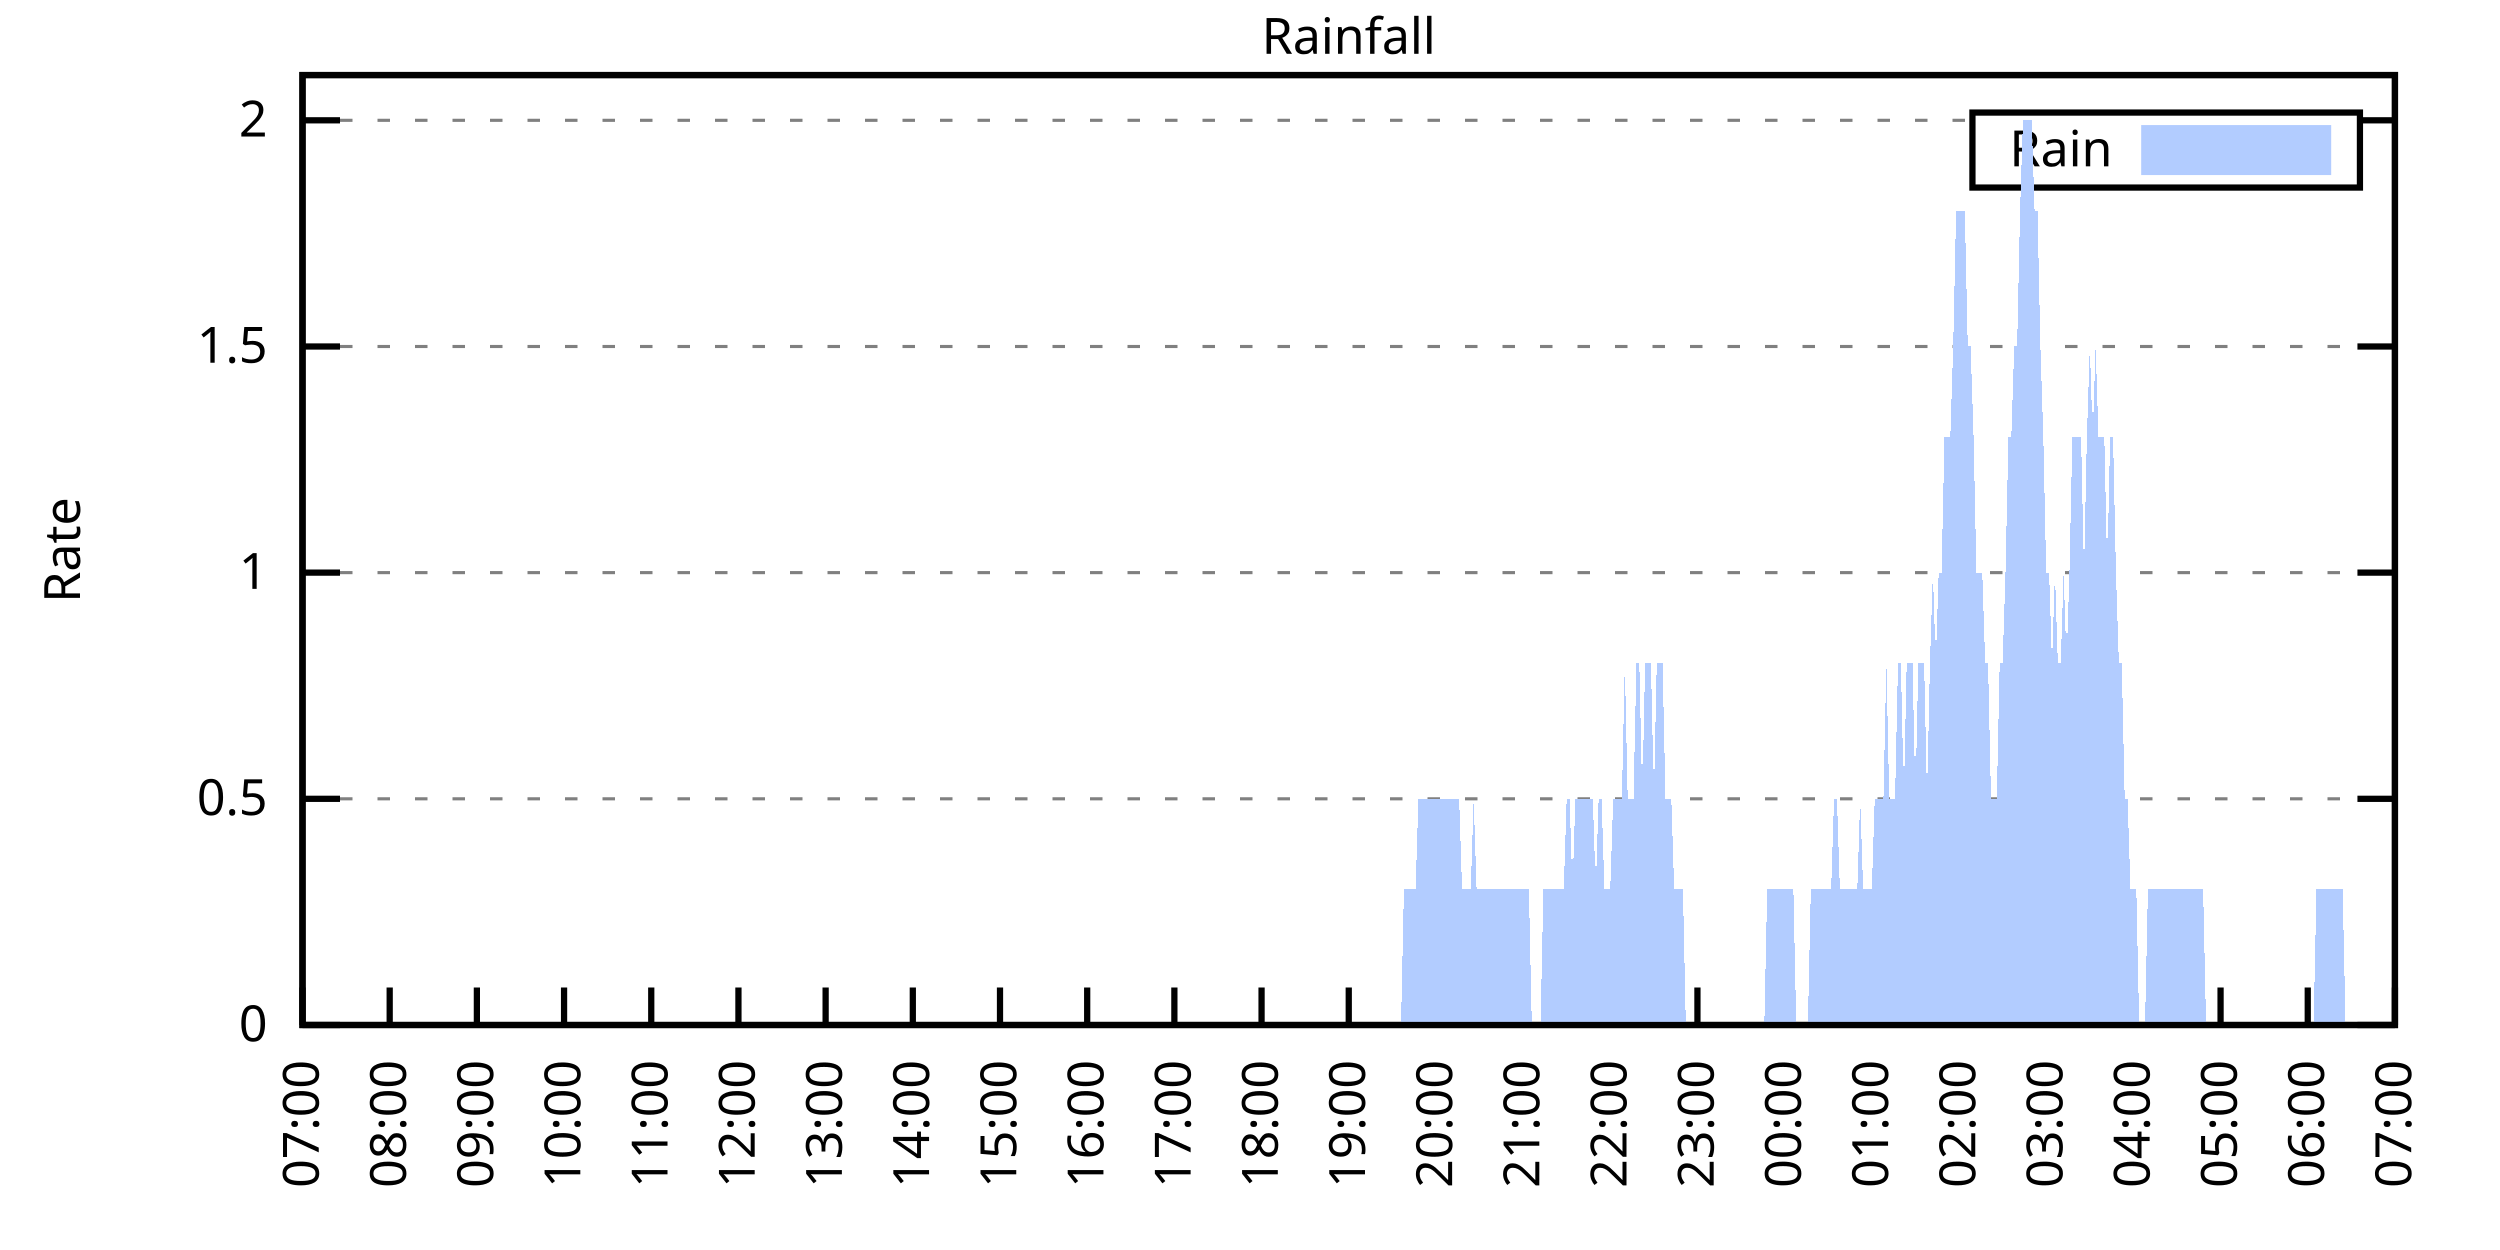
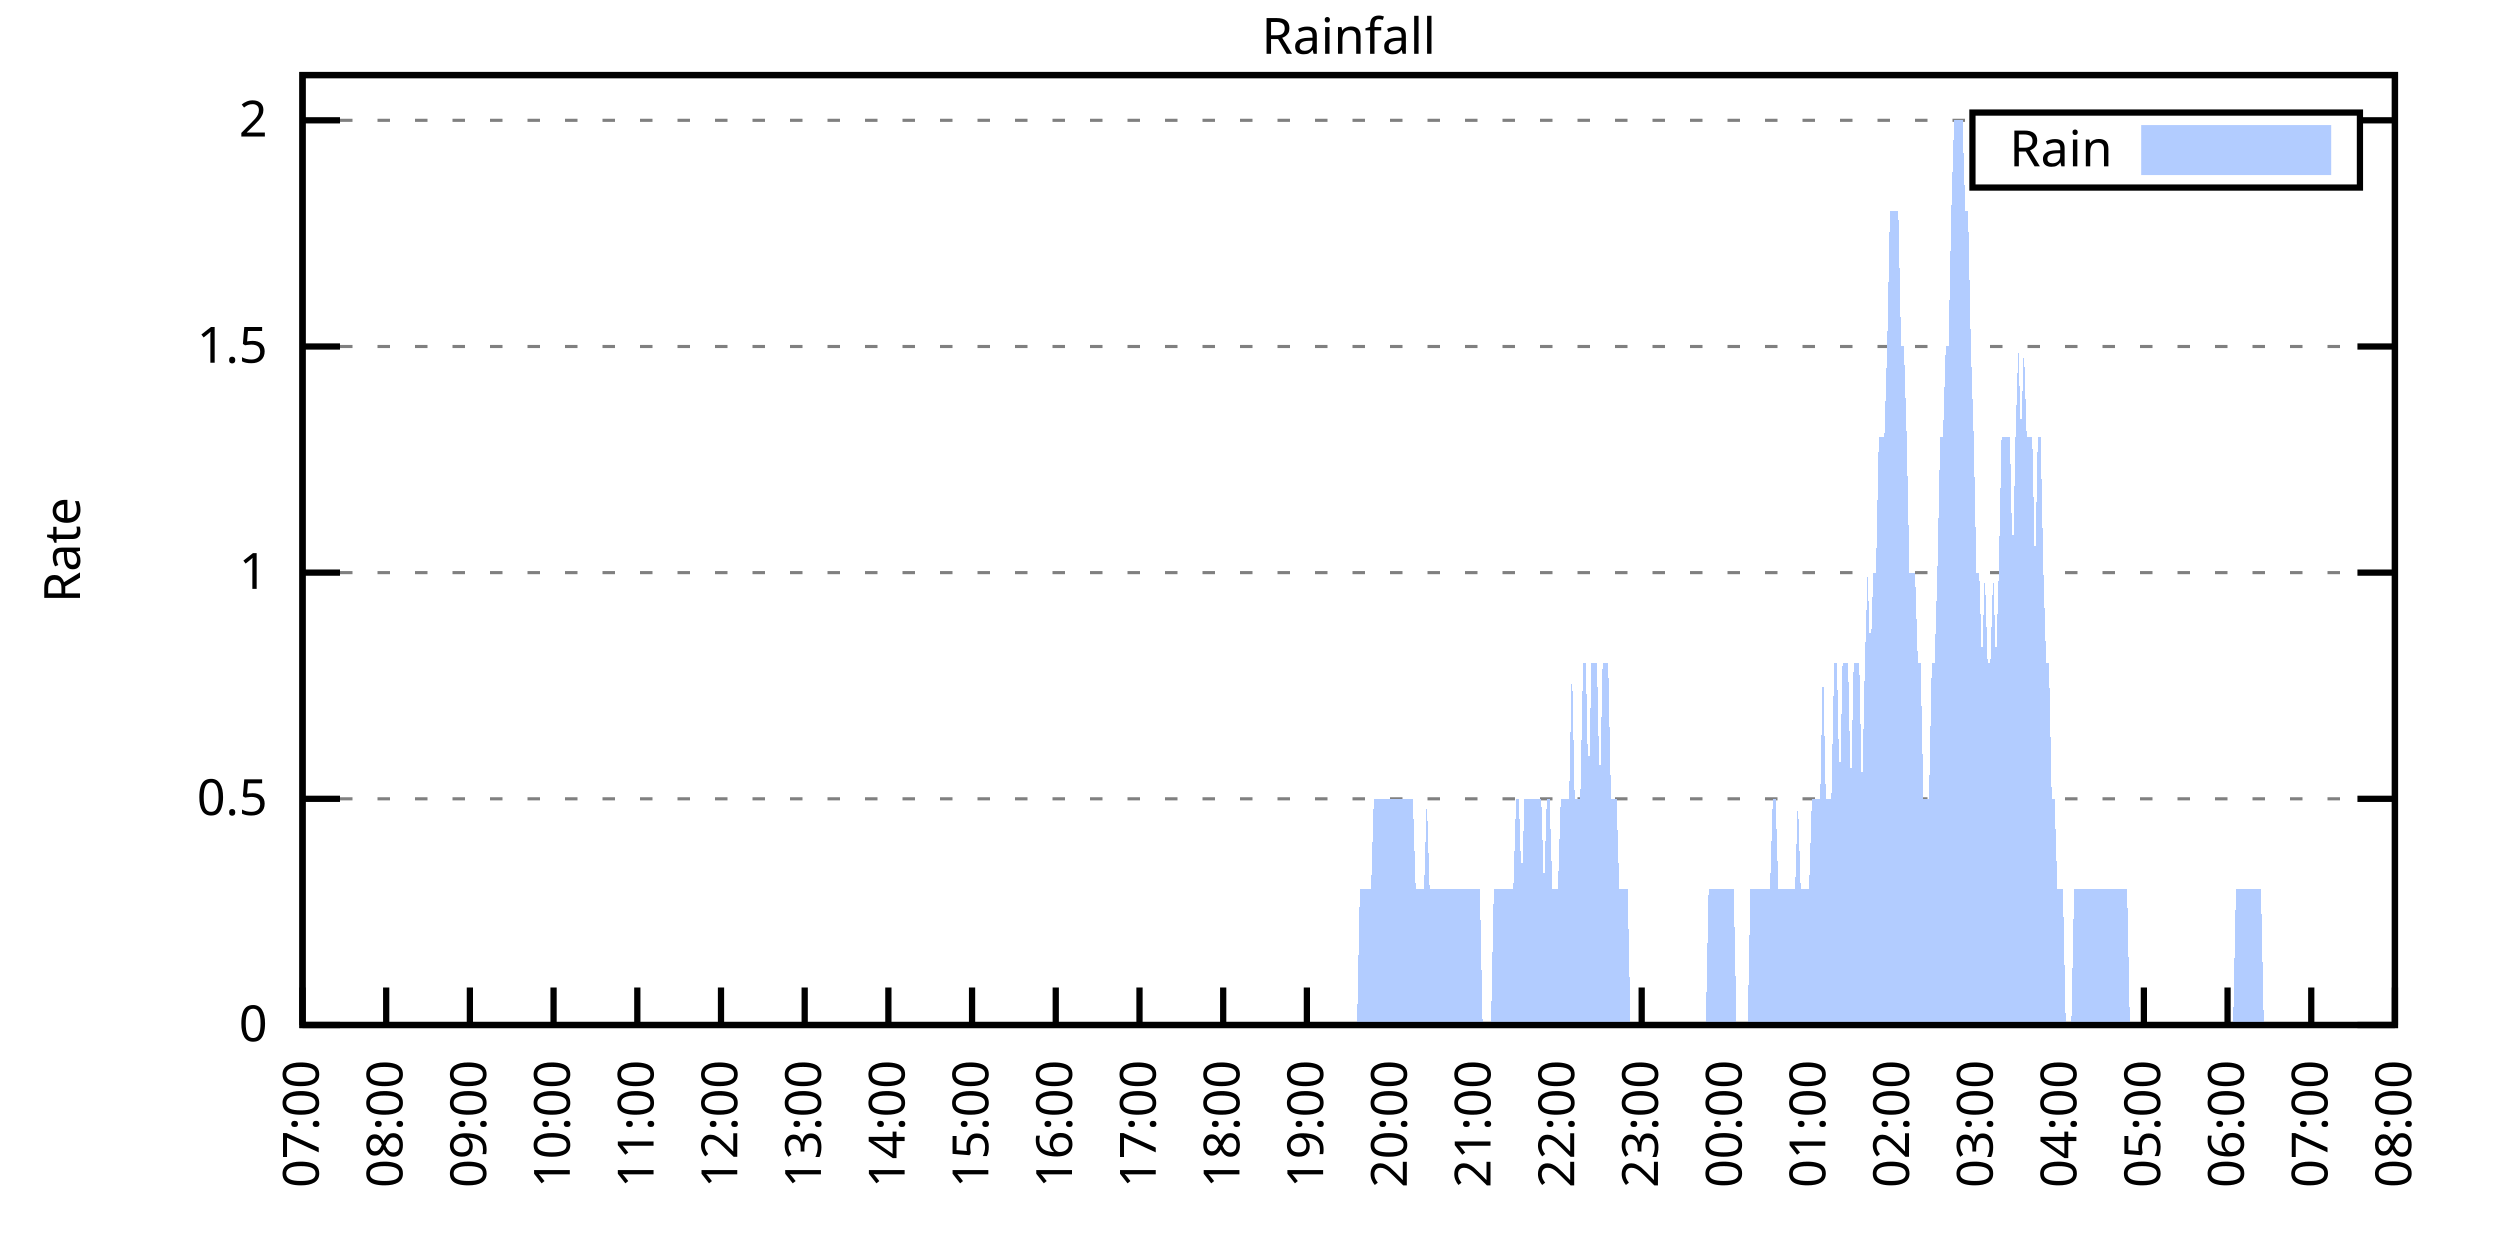
<svg xmlns="http://www.w3.org/2000/svg" xmlns:xlink="http://www.w3.org/1999/xlink" width="400" height="200" viewBox="0 0 400 200">
  <g id="gnuplot_canvas">
    <rect x="0" y="0" width="400" height="200" fill="none" />
    <defs>
      <circle id="gpDot" r="0.5" stroke-width="0.5" stroke="currentColor" />
      <path id="gpPt0" stroke-width="0.333" stroke="currentColor" d="M-1,0 h2 M0,-1 v2" />
      <path id="gpPt1" stroke-width="0.333" stroke="currentColor" d="M-1,-1 L1,1 M1,-1 L-1,1" />
      <path id="gpPt2" stroke-width="0.333" stroke="currentColor" d="M-1,0 L1,0 M0,-1 L0,1 M-1,-1 L1,1 M-1,1 L1,-1" />
      <rect id="gpPt3" stroke-width="0.333" stroke="currentColor" x="-1" y="-1" width="2" height="2" />
      <rect id="gpPt4" stroke-width="0.333" stroke="currentColor" fill="currentColor" x="-1" y="-1" width="2" height="2" />
      <circle id="gpPt5" stroke-width="0.333" stroke="currentColor" cx="0" cy="0" r="1" />
      <use xlink:href="#gpPt5" id="gpPt6" fill="currentColor" stroke="none" />
      <path id="gpPt7" stroke-width="0.333" stroke="currentColor" d="M0,-1.33 L-1.33,0.67 L1.33,0.67 z" />
      <use xlink:href="#gpPt7" id="gpPt8" fill="currentColor" stroke="none" />
      <use xlink:href="#gpPt7" id="gpPt9" stroke="currentColor" transform="rotate(180)" />
      <use xlink:href="#gpPt9" id="gpPt10" fill="currentColor" stroke="none" />
      <use xlink:href="#gpPt3" id="gpPt11" stroke="currentColor" transform="rotate(45)" />
      <use xlink:href="#gpPt11" id="gpPt12" fill="currentColor" stroke="none" />
      <path id="gpPt13" stroke-width="0.333" stroke="currentColor" d="M0,1.330 L1.265,0.411 L0.782,-1.067 L-0.782,-1.076 L-1.265,0.411 z" />
      <use xlink:href="#gpPt13" id="gpPt14" fill="currentColor" stroke="none" />
      <filter id="textbox" filterUnits="objectBoundingBox" x="0" y="0" height="1" width="1">
        <feFlood flood-color="white" flood-opacity="1" result="bgnd" />
        <feComposite in="SourceGraphic" in2="bgnd" operator="atop" />
      </filter>
      <filter id="greybox" filterUnits="objectBoundingBox" x="0" y="0" height="1" width="1">
        <feFlood flood-color="lightgrey" flood-opacity="1" result="grey" />
        <feComposite in="SourceGraphic" in2="grey" operator="atop" />
      </filter>
    </defs>
    <g fill="none" color="white" stroke="currentColor" stroke-width="1.00" stroke-linecap="butt" stroke-linejoin="miter">
</g>
    <g fill="none" color="black" stroke="currentColor" stroke-width="1.00" stroke-linecap="butt" stroke-linejoin="miter">
      <g stroke="none" shape-rendering="crispEdges">
        <polygon fill="rgb(255, 255, 255)" points="48.40,164.00 383.18,164.00 383.18,12.02 48.40,12.02 " />
      </g>
    </g>
    <g fill="none" color="black" stroke="currentColor" stroke-width="1.00" stroke-linecap="butt" stroke-linejoin="miter">
</g>
    <g fill="none" color="black" stroke="black" stroke-width="0.50" stroke-linecap="butt" stroke-linejoin="miter">
</g>
    <g fill="none" color="gray" stroke="currentColor" stroke-width="0.50" stroke-linecap="butt" stroke-linejoin="miter">
      <path stroke="gray" stroke-dasharray="2,4" class="gridline" d="M48.40,164.00 L383.19,164.00  " />
    </g>
    <g fill="none" color="gray" stroke="gray" stroke-width="1.00" stroke-linecap="butt" stroke-linejoin="miter">
</g>
    <g fill="none" color="black" stroke="currentColor" stroke-width="1.00" stroke-linecap="butt" stroke-linejoin="miter">
      <path stroke="black" d="M48.40,164.00 L54.40,164.00 M383.19,164.00 L377.19,164.00  " />
      <g transform="translate(42.80,166.60)" stroke="none" fill="black" font-family="Sans" font-size="8.00" text-anchor="end">
        <text>
          <tspan font-family="Sans"> 0</tspan>
        </text>
      </g>
    </g>
    <g fill="none" color="black" stroke="currentColor" stroke-width="1.00" stroke-linecap="butt" stroke-linejoin="miter">
</g>
    <g fill="none" color="black" stroke="black" stroke-width="0.50" stroke-linecap="butt" stroke-linejoin="miter">
</g>
    <g fill="none" color="gray" stroke="currentColor" stroke-width="0.50" stroke-linecap="butt" stroke-linejoin="miter">
      <path stroke="gray" stroke-dasharray="2,4" class="gridline" d="M48.40,127.81 L383.19,127.81  " />
    </g>
    <g fill="none" color="gray" stroke="gray" stroke-width="1.00" stroke-linecap="butt" stroke-linejoin="miter">
</g>
    <g fill="none" color="black" stroke="currentColor" stroke-width="1.00" stroke-linecap="butt" stroke-linejoin="miter">
      <path stroke="black" d="M48.40,127.81 L54.40,127.81 M383.19,127.81 L377.19,127.81  " />
      <g transform="translate(42.80,130.41)" stroke="none" fill="black" font-family="Sans" font-size="8.00" text-anchor="end">
        <text>
          <tspan font-family="Sans"> 0.5</tspan>
        </text>
      </g>
    </g>
    <g fill="none" color="black" stroke="currentColor" stroke-width="1.00" stroke-linecap="butt" stroke-linejoin="miter">
</g>
    <g fill="none" color="black" stroke="black" stroke-width="0.50" stroke-linecap="butt" stroke-linejoin="miter">
</g>
    <g fill="none" color="gray" stroke="currentColor" stroke-width="0.50" stroke-linecap="butt" stroke-linejoin="miter">
      <path stroke="gray" stroke-dasharray="2,4" class="gridline" d="M48.40,91.62 L383.19,91.62  " />
    </g>
    <g fill="none" color="gray" stroke="gray" stroke-width="1.00" stroke-linecap="butt" stroke-linejoin="miter">
</g>
    <g fill="none" color="black" stroke="currentColor" stroke-width="1.00" stroke-linecap="butt" stroke-linejoin="miter">
      <path stroke="black" d="M48.40,91.62 L54.40,91.62 M383.19,91.62 L377.19,91.62  " />
      <g transform="translate(42.80,94.22)" stroke="none" fill="black" font-family="Sans" font-size="8.00" text-anchor="end">
        <text>
          <tspan font-family="Sans"> 1</tspan>
        </text>
      </g>
    </g>
    <g fill="none" color="black" stroke="currentColor" stroke-width="1.00" stroke-linecap="butt" stroke-linejoin="miter">
</g>
    <g fill="none" color="black" stroke="black" stroke-width="0.50" stroke-linecap="butt" stroke-linejoin="miter">
</g>
    <g fill="none" color="gray" stroke="currentColor" stroke-width="0.50" stroke-linecap="butt" stroke-linejoin="miter">
      <path stroke="gray" stroke-dasharray="2,4" class="gridline" d="M48.40,55.44 L383.19,55.44  " />
    </g>
    <g fill="none" color="gray" stroke="gray" stroke-width="1.00" stroke-linecap="butt" stroke-linejoin="miter">
</g>
    <g fill="none" color="black" stroke="currentColor" stroke-width="1.00" stroke-linecap="butt" stroke-linejoin="miter">
      <path stroke="black" d="M48.40,55.44 L54.40,55.44 M383.19,55.44 L377.19,55.44  " />
      <g transform="translate(42.80,58.04)" stroke="none" fill="black" font-family="Sans" font-size="8.00" text-anchor="end">
        <text>
          <tspan font-family="Sans"> 1.5</tspan>
        </text>
      </g>
    </g>
    <g fill="none" color="black" stroke="currentColor" stroke-width="1.00" stroke-linecap="butt" stroke-linejoin="miter">
</g>
    <g fill="none" color="black" stroke="black" stroke-width="0.50" stroke-linecap="butt" stroke-linejoin="miter">
</g>
    <g fill="none" color="gray" stroke="currentColor" stroke-width="0.50" stroke-linecap="butt" stroke-linejoin="miter">
      <path stroke="gray" stroke-dasharray="2,4" class="gridline" d="M48.40,19.25 L315.59,19.25 M377.59,19.25 L383.19,19.25  " />
    </g>
    <g fill="none" color="gray" stroke="gray" stroke-width="1.00" stroke-linecap="butt" stroke-linejoin="miter">
</g>
    <g fill="none" color="black" stroke="currentColor" stroke-width="1.00" stroke-linecap="butt" stroke-linejoin="miter">
      <path stroke="black" d="M48.40,19.25 L54.40,19.25 M383.19,19.25 L377.19,19.25  " />
      <g transform="translate(42.80,21.85)" stroke="none" fill="black" font-family="Sans" font-size="8.00" text-anchor="end">
        <text>
          <tspan font-family="Sans"> 2</tspan>
        </text>
      </g>
    </g>
    <g fill="none" color="black" stroke="currentColor" stroke-width="1.00" stroke-linecap="butt" stroke-linejoin="miter">
      <path stroke="black" d="M48.40,164.00 L48.40,158.00  " />
      <g transform="translate(51.00,169.60) rotate(270.00)" stroke="none" fill="black" font-family="Sans" font-size="8.00" text-anchor="end">
        <text>
          <tspan font-family="Sans">07:00</tspan>
        </text>
      </g>
    </g>
    <g fill="none" color="black" stroke="currentColor" stroke-width="1.00" stroke-linecap="butt" stroke-linejoin="miter">
-       <path stroke="black" d="M62.35,164.00 L62.35,158.00  " />
-       <g transform="translate(64.95,169.60) rotate(270.00)" stroke="none" fill="black" font-family="Sans" font-size="8.00" text-anchor="end">
+       <path stroke="black" d="M61.79,164.00 L61.79,158.00  " />
+       <g transform="translate(64.39,169.60) rotate(270.00)" stroke="none" fill="black" font-family="Sans" font-size="8.00" text-anchor="end">
        <text>
          <tspan font-family="Sans">08:00</tspan>
        </text>
      </g>
    </g>
    <g fill="none" color="black" stroke="currentColor" stroke-width="1.00" stroke-linecap="butt" stroke-linejoin="miter">
-       <path stroke="black" d="M76.30,164.00 L76.30,158.00  " />
-       <g transform="translate(78.90,169.60) rotate(270.00)" stroke="none" fill="black" font-family="Sans" font-size="8.00" text-anchor="end">
+       <path stroke="black" d="M75.18,164.00 L75.18,158.00  " />
+       <g transform="translate(77.78,169.60) rotate(270.00)" stroke="none" fill="black" font-family="Sans" font-size="8.00" text-anchor="end">
        <text>
          <tspan font-family="Sans">09:00</tspan>
        </text>
      </g>
    </g>
    <g fill="none" color="black" stroke="currentColor" stroke-width="1.00" stroke-linecap="butt" stroke-linejoin="miter">
-       <path stroke="black" d="M90.25,164.00 L90.25,158.00  " />
-       <g transform="translate(92.85,169.60) rotate(270.00)" stroke="none" fill="black" font-family="Sans" font-size="8.00" text-anchor="end">
+       <path stroke="black" d="M88.57,164.00 L88.57,158.00  " />
+       <g transform="translate(91.17,169.60) rotate(270.00)" stroke="none" fill="black" font-family="Sans" font-size="8.00" text-anchor="end">
        <text>
          <tspan font-family="Sans">10:00</tspan>
        </text>
      </g>
    </g>
    <g fill="none" color="black" stroke="currentColor" stroke-width="1.00" stroke-linecap="butt" stroke-linejoin="miter">
-       <path stroke="black" d="M104.20,164.00 L104.20,158.00  " />
-       <g transform="translate(106.80,169.60) rotate(270.00)" stroke="none" fill="black" font-family="Sans" font-size="8.00" text-anchor="end">
+       <path stroke="black" d="M101.97,164.00 L101.97,158.00  " />
+       <g transform="translate(104.57,169.60) rotate(270.00)" stroke="none" fill="black" font-family="Sans" font-size="8.00" text-anchor="end">
        <text>
          <tspan font-family="Sans">11:00</tspan>
        </text>
      </g>
    </g>
    <g fill="none" color="black" stroke="currentColor" stroke-width="1.00" stroke-linecap="butt" stroke-linejoin="miter">
-       <path stroke="black" d="M118.15,164.00 L118.15,158.00  " />
-       <g transform="translate(120.75,169.60) rotate(270.00)" stroke="none" fill="black" font-family="Sans" font-size="8.00" text-anchor="end">
+       <path stroke="black" d="M115.36,164.00 L115.36,158.00  " />
+       <g transform="translate(117.96,169.60) rotate(270.00)" stroke="none" fill="black" font-family="Sans" font-size="8.00" text-anchor="end">
        <text>
          <tspan font-family="Sans">12:00</tspan>
        </text>
      </g>
    </g>
    <g fill="none" color="black" stroke="currentColor" stroke-width="1.00" stroke-linecap="butt" stroke-linejoin="miter">
-       <path stroke="black" d="M132.10,164.00 L132.10,158.00  " />
-       <g transform="translate(134.70,169.60) rotate(270.00)" stroke="none" fill="black" font-family="Sans" font-size="8.00" text-anchor="end">
+       <path stroke="black" d="M128.75,164.00 L128.75,158.00  " />
+       <g transform="translate(131.35,169.60) rotate(270.00)" stroke="none" fill="black" font-family="Sans" font-size="8.00" text-anchor="end">
        <text>
          <tspan font-family="Sans">13:00</tspan>
        </text>
      </g>
    </g>
    <g fill="none" color="black" stroke="currentColor" stroke-width="1.00" stroke-linecap="butt" stroke-linejoin="miter">
-       <path stroke="black" d="M146.05,164.00 L146.05,158.00  " />
-       <g transform="translate(148.65,169.60) rotate(270.00)" stroke="none" fill="black" font-family="Sans" font-size="8.00" text-anchor="end">
+       <path stroke="black" d="M142.14,164.00 L142.14,158.00  " />
+       <g transform="translate(144.74,169.60) rotate(270.00)" stroke="none" fill="black" font-family="Sans" font-size="8.00" text-anchor="end">
        <text>
          <tspan font-family="Sans">14:00</tspan>
        </text>
      </g>
    </g>
    <g fill="none" color="black" stroke="currentColor" stroke-width="1.00" stroke-linecap="butt" stroke-linejoin="miter">
-       <path stroke="black" d="M160.00,164.00 L160.00,158.00  " />
-       <g transform="translate(162.60,169.60) rotate(270.00)" stroke="none" fill="black" font-family="Sans" font-size="8.00" text-anchor="end">
+       <path stroke="black" d="M155.53,164.00 L155.53,158.00  " />
+       <g transform="translate(158.13,169.60) rotate(270.00)" stroke="none" fill="black" font-family="Sans" font-size="8.00" text-anchor="end">
        <text>
          <tspan font-family="Sans">15:00</tspan>
        </text>
      </g>
    </g>
    <g fill="none" color="black" stroke="currentColor" stroke-width="1.00" stroke-linecap="butt" stroke-linejoin="miter">
-       <path stroke="black" d="M173.95,164.00 L173.95,158.00  " />
-       <g transform="translate(176.55,169.60) rotate(270.00)" stroke="none" fill="black" font-family="Sans" font-size="8.00" text-anchor="end">
+       <path stroke="black" d="M168.92,164.00 L168.92,158.00  " />
+       <g transform="translate(171.52,169.60) rotate(270.00)" stroke="none" fill="black" font-family="Sans" font-size="8.00" text-anchor="end">
        <text>
          <tspan font-family="Sans">16:00</tspan>
        </text>
      </g>
    </g>
    <g fill="none" color="black" stroke="currentColor" stroke-width="1.00" stroke-linecap="butt" stroke-linejoin="miter">
-       <path stroke="black" d="M187.90,164.00 L187.90,158.00  " />
-       <g transform="translate(190.50,169.60) rotate(270.00)" stroke="none" fill="black" font-family="Sans" font-size="8.00" text-anchor="end">
+       <path stroke="black" d="M182.32,164.00 L182.32,158.00  " />
+       <g transform="translate(184.92,169.60) rotate(270.00)" stroke="none" fill="black" font-family="Sans" font-size="8.00" text-anchor="end">
        <text>
          <tspan font-family="Sans">17:00</tspan>
        </text>
      </g>
    </g>
    <g fill="none" color="black" stroke="currentColor" stroke-width="1.00" stroke-linecap="butt" stroke-linejoin="miter">
-       <path stroke="black" d="M201.85,164.00 L201.85,158.00  " />
-       <g transform="translate(204.45,169.60) rotate(270.00)" stroke="none" fill="black" font-family="Sans" font-size="8.00" text-anchor="end">
+       <path stroke="black" d="M195.71,164.00 L195.71,158.00  " />
+       <g transform="translate(198.31,169.60) rotate(270.00)" stroke="none" fill="black" font-family="Sans" font-size="8.00" text-anchor="end">
        <text>
          <tspan font-family="Sans">18:00</tspan>
        </text>
      </g>
    </g>
    <g fill="none" color="black" stroke="currentColor" stroke-width="1.00" stroke-linecap="butt" stroke-linejoin="miter">
-       <path stroke="black" d="M215.80,164.00 L215.80,158.00  " />
-       <g transform="translate(218.40,169.60) rotate(270.00)" stroke="none" fill="black" font-family="Sans" font-size="8.00" text-anchor="end">
+       <path stroke="black" d="M209.10,164.00 L209.10,158.00  " />
+       <g transform="translate(211.70,169.60) rotate(270.00)" stroke="none" fill="black" font-family="Sans" font-size="8.00" text-anchor="end">
        <text>
          <tspan font-family="Sans">19:00</tspan>
        </text>
      </g>
    </g>
    <g fill="none" color="black" stroke="currentColor" stroke-width="1.00" stroke-linecap="butt" stroke-linejoin="miter">
-       <path stroke="black" d="M229.74,164.00 L229.74,158.00  " />
-       <g transform="translate(232.34,169.60) rotate(270.00)" stroke="none" fill="black" font-family="Sans" font-size="8.00" text-anchor="end">
+       <path stroke="black" d="M222.49,164.00 L222.49,158.00  " />
+       <g transform="translate(225.09,169.60) rotate(270.00)" stroke="none" fill="black" font-family="Sans" font-size="8.00" text-anchor="end">
        <text>
          <tspan font-family="Sans">20:00</tspan>
        </text>
      </g>
    </g>
    <g fill="none" color="black" stroke="currentColor" stroke-width="1.00" stroke-linecap="butt" stroke-linejoin="miter">
-       <path stroke="black" d="M243.69,164.00 L243.69,158.00  " />
-       <g transform="translate(246.29,169.60) rotate(270.00)" stroke="none" fill="black" font-family="Sans" font-size="8.00" text-anchor="end">
+       <path stroke="black" d="M235.88,164.00 L235.88,158.00  " />
+       <g transform="translate(238.48,169.60) rotate(270.00)" stroke="none" fill="black" font-family="Sans" font-size="8.00" text-anchor="end">
        <text>
          <tspan font-family="Sans">21:00</tspan>
        </text>
      </g>
    </g>
    <g fill="none" color="black" stroke="currentColor" stroke-width="1.00" stroke-linecap="butt" stroke-linejoin="miter">
-       <path stroke="black" d="M257.64,164.00 L257.64,158.00  " />
-       <g transform="translate(260.24,169.60) rotate(270.00)" stroke="none" fill="black" font-family="Sans" font-size="8.00" text-anchor="end">
+       <path stroke="black" d="M249.27,164.00 L249.27,158.00  " />
+       <g transform="translate(251.87,169.60) rotate(270.00)" stroke="none" fill="black" font-family="Sans" font-size="8.00" text-anchor="end">
        <text>
          <tspan font-family="Sans">22:00</tspan>
        </text>
      </g>
    </g>
    <g fill="none" color="black" stroke="currentColor" stroke-width="1.00" stroke-linecap="butt" stroke-linejoin="miter">
-       <path stroke="black" d="M271.59,164.00 L271.59,158.00  " />
-       <g transform="translate(274.19,169.60) rotate(270.00)" stroke="none" fill="black" font-family="Sans" font-size="8.00" text-anchor="end">
+       <path stroke="black" d="M262.67,164.00 L262.67,158.00  " />
+       <g transform="translate(265.27,169.60) rotate(270.00)" stroke="none" fill="black" font-family="Sans" font-size="8.00" text-anchor="end">
        <text>
          <tspan font-family="Sans">23:00</tspan>
        </text>
      </g>
    </g>
    <g fill="none" color="black" stroke="currentColor" stroke-width="1.00" stroke-linecap="butt" stroke-linejoin="miter">
-       <path stroke="black" d="M285.54,164.00 L285.54,158.00  " />
-       <g transform="translate(288.14,169.60) rotate(270.00)" stroke="none" fill="black" font-family="Sans" font-size="8.00" text-anchor="end">
+       <path stroke="black" d="M276.06,164.00 L276.06,158.00  " />
+       <g transform="translate(278.66,169.60) rotate(270.00)" stroke="none" fill="black" font-family="Sans" font-size="8.00" text-anchor="end">
        <text>
          <tspan font-family="Sans">00:00</tspan>
        </text>
      </g>
    </g>
    <g fill="none" color="black" stroke="currentColor" stroke-width="1.00" stroke-linecap="butt" stroke-linejoin="miter">
-       <path stroke="black" d="M299.49,164.00 L299.49,158.00  " />
-       <g transform="translate(302.09,169.60) rotate(270.00)" stroke="none" fill="black" font-family="Sans" font-size="8.00" text-anchor="end">
+       <path stroke="black" d="M289.45,164.00 L289.45,158.00  " />
+       <g transform="translate(292.05,169.60) rotate(270.00)" stroke="none" fill="black" font-family="Sans" font-size="8.00" text-anchor="end">
        <text>
          <tspan font-family="Sans">01:00</tspan>
        </text>
      </g>
    </g>
    <g fill="none" color="black" stroke="currentColor" stroke-width="1.00" stroke-linecap="butt" stroke-linejoin="miter">
-       <path stroke="black" d="M313.44,164.00 L313.44,158.00  " />
-       <g transform="translate(316.04,169.60) rotate(270.00)" stroke="none" fill="black" font-family="Sans" font-size="8.00" text-anchor="end">
+       <path stroke="black" d="M302.84,164.00 L302.84,158.00  " />
+       <g transform="translate(305.44,169.60) rotate(270.00)" stroke="none" fill="black" font-family="Sans" font-size="8.00" text-anchor="end">
        <text>
          <tspan font-family="Sans">02:00</tspan>
        </text>
      </g>
    </g>
    <g fill="none" color="black" stroke="currentColor" stroke-width="1.00" stroke-linecap="butt" stroke-linejoin="miter">
-       <path stroke="black" d="M327.39,164.00 L327.39,158.00  " />
-       <g transform="translate(329.99,169.60) rotate(270.00)" stroke="none" fill="black" font-family="Sans" font-size="8.00" text-anchor="end">
+       <path stroke="black" d="M316.23,164.00 L316.23,158.00  " />
+       <g transform="translate(318.83,169.60) rotate(270.00)" stroke="none" fill="black" font-family="Sans" font-size="8.00" text-anchor="end">
        <text>
          <tspan font-family="Sans">03:00</tspan>
        </text>
      </g>
    </g>
    <g fill="none" color="black" stroke="currentColor" stroke-width="1.00" stroke-linecap="butt" stroke-linejoin="miter">
-       <path stroke="black" d="M341.34,164.00 L341.34,158.00  " />
-       <g transform="translate(343.94,169.60) rotate(270.00)" stroke="none" fill="black" font-family="Sans" font-size="8.00" text-anchor="end">
+       <path stroke="black" d="M329.62,164.00 L329.62,158.00  " />
+       <g transform="translate(332.22,169.60) rotate(270.00)" stroke="none" fill="black" font-family="Sans" font-size="8.00" text-anchor="end">
        <text>
          <tspan font-family="Sans">04:00</tspan>
        </text>
      </g>
    </g>
    <g fill="none" color="black" stroke="currentColor" stroke-width="1.00" stroke-linecap="butt" stroke-linejoin="miter">
-       <path stroke="black" d="M355.29,164.00 L355.29,158.00  " />
-       <g transform="translate(357.89,169.60) rotate(270.00)" stroke="none" fill="black" font-family="Sans" font-size="8.00" text-anchor="end">
+       <path stroke="black" d="M343.02,164.00 L343.02,158.00  " />
+       <g transform="translate(345.62,169.60) rotate(270.00)" stroke="none" fill="black" font-family="Sans" font-size="8.00" text-anchor="end">
        <text>
          <tspan font-family="Sans">05:00</tspan>
        </text>
      </g>
    </g>
    <g fill="none" color="black" stroke="currentColor" stroke-width="1.00" stroke-linecap="butt" stroke-linejoin="miter">
-       <path stroke="black" d="M369.24,164.00 L369.24,158.00  " />
-       <g transform="translate(371.84,169.60) rotate(270.00)" stroke="none" fill="black" font-family="Sans" font-size="8.00" text-anchor="end">
+       <path stroke="black" d="M356.41,164.00 L356.41,158.00  " />
+       <g transform="translate(359.01,169.60) rotate(270.00)" stroke="none" fill="black" font-family="Sans" font-size="8.00" text-anchor="end">
        <text>
          <tspan font-family="Sans">06:00</tspan>
+         </text>
+       </g>
+     </g>
+     <g fill="none" color="black" stroke="currentColor" stroke-width="1.00" stroke-linecap="butt" stroke-linejoin="miter">
+       <path stroke="black" d="M369.80,164.00 L369.80,158.00  " />
+       <g transform="translate(372.40,169.60) rotate(270.00)" stroke="none" fill="black" font-family="Sans" font-size="8.00" text-anchor="end">
+         <text>
+           <tspan font-family="Sans">07:00</tspan>
        </text>
      </g>
    </g>
    <g fill="none" color="black" stroke="currentColor" stroke-width="1.00" stroke-linecap="butt" stroke-linejoin="miter">
      <path stroke="black" d="M383.19,164.00 L383.19,158.00  " />
      <g transform="translate(385.79,169.60) rotate(270.00)" stroke="none" fill="black" font-family="Sans" font-size="8.00" text-anchor="end">
        <text>
-           <tspan font-family="Sans">07:00</tspan>
+           <tspan font-family="Sans">08:00</tspan>
        </text>
      </g>
    </g>
    <g fill="none" color="black" stroke="currentColor" stroke-width="1.00" stroke-linecap="butt" stroke-linejoin="miter">
</g>
    <g fill="none" color="black" stroke="currentColor" stroke-width="1.00" stroke-linecap="butt" stroke-linejoin="miter">
      <path stroke="black" d="M48.40,12.01 L48.40,164.00 L383.19,164.00 L383.19,12.01 L48.40,12.01 Z  " />
    </g>
    <g fill="none" color="black" stroke="currentColor" stroke-width="1.00" stroke-linecap="butt" stroke-linejoin="miter">
</g>
    <g fill="none" color="black" stroke="currentColor" stroke-width="1.00" stroke-linecap="butt" stroke-linejoin="miter">
      <path stroke="black" d="M315.59,30.01 L315.59,18.01 L377.59,18.01 L377.59,30.01 L315.59,30.01 Z  " />
    </g>
    <g id="Rainfall_plot_1">
      <g fill="none" color="white" stroke="black" stroke-width="2.00" stroke-linecap="butt" stroke-linejoin="miter">
</g>
      <g fill="none" color="black" stroke="currentColor" stroke-width="2.00" stroke-linecap="butt" stroke-linejoin="miter">
        <g transform="translate(337.99,26.61)" stroke="none" fill="black" font-family="Sans" font-size="8.00" text-anchor="end">
          <text>
            <tspan font-family="Sans">Rain</tspan>
          </text>
        </g>
      </g>
      <g fill="none" color="black" stroke="currentColor" stroke-width="2.00" stroke-linecap="butt" stroke-linejoin="miter">
        <g stroke="none" shape-rendering="crispEdges">
          <polygon fill="rgb(178, 204, 255)" points="343.59,27.01 371.99,27.01 371.99,21.01 343.59,21.01 " />
        </g>
        <path stroke="rgb(178, 204, 255)" d="M343.59,27.01 L371.99,27.01 L371.99,21.01 L343.59,21.01 L343.59,27.01 Z  " />
      </g>
      <g fill="none" color="black" stroke="currentColor" stroke-width="2.00" stroke-linecap="butt" stroke-linejoin="miter">
        <g stroke="none" shape-rendering="crispEdges">
-           <polygon fill="rgb(178, 204, 255)" points="48.86,164.00 49.33,164.00 49.79,164.00 50.26,164.00 50.72,164.00 51.19,164.00 51.65,164.00 52.12,164.00 52.58,164.00 53.05,164.00 53.51,164.00 53.98,164.00 54.44,164.00 54.91,164.00 55.37,164.00 55.84,164.00 56.30,164.00 56.77,164.00 57.23,164.00 57.70,164.00 58.16,164.00 58.63,164.00 59.09,164.00 59.56,164.00 60.02,164.00 60.49,164.00 60.95,164.00 61.42,164.00 61.88,164.00 62.35,164.00 62.81,164.00 63.28,164.00 63.74,164.00 64.21,164.00 64.67,164.00 65.14,164.00 65.60,164.00 66.07,164.00 66.53,164.00 67.00,164.00 67.46,164.00 67.93,164.00 68.39,164.00 68.86,164.00 69.32,164.00 69.79,164.00 70.25,164.00 70.72,164.00 71.18,164.00 71.65,164.00 72.11,164.00 72.58,164.00 73.04,164.00 73.51,164.00 73.97,164.00 74.44,164.00 74.90,164.00 75.37,164.00 75.83,164.00 76.30,164.00 76.76,164.00 77.23,164.00 77.69,164.00 78.16,164.00 78.62,164.00 79.09,164.00 79.55,164.00 80.02,164.00 80.48,164.00 80.95,164.00 81.41,164.00 81.88,164.00 82.34,164.00 82.81,164.00 83.27,164.00 83.74,164.00 84.20,164.00 84.67,164.00 85.13,164.00 85.60,164.00 86.06,164.00 86.53,164.00 86.99,164.00 87.46,164.00 87.92,164.00 88.39,164.00 88.85,164.00 89.32,164.00 89.78,164.00 90.25,164.00 90.71,164.00 91.18,164.00 91.64,164.00 92.11,164.00 92.57,164.00 93.04,164.00 93.50,164.00 93.97,164.00 94.43,164.00 94.90,164.00 95.36,164.00 95.83,164.00 96.29,164.00 96.76,164.00 97.22,164.00 97.69,164.00 98.15,164.00 98.62,164.00 99.08,164.00 99.55,164.00 100.01,164.00 100.48,164.00 100.94,164.00 101.41,164.00 101.87,164.00 102.34,164.00 102.80,164.00 103.27,164.00 103.73,164.00 104.20,164.00 104.66,164.00 105.13,164.00 105.59,164.00 106.06,164.00 106.52,164.00 106.99,164.00 107.45,164.00 107.92,164.00 108.38,164.00 108.85,164.00 109.31,164.00 109.78,164.00 110.24,164.00 110.71,164.00 111.17,164.00 111.64,164.00 112.10,164.00 112.57,164.00 113.03,164.00 113.50,164.00 113.96,164.00 114.43,164.00 114.89,164.00 115.36,164.00 115.82,164.00 116.29,164.00 116.75,164.00 117.22,164.00 117.68,164.00 118.15,164.00 118.61,164.00 119.08,164.00 119.54,164.00 120.01,164.00 120.47,164.00 120.94,164.00 121.40,164.00 121.87,164.00 122.33,164.00 122.80,164.00 123.26,164.00 123.73,164.00 124.19,164.00 124.66,164.00 125.12,164.00 125.59,164.00 126.05,164.00 126.52,164.00 126.98,164.00 127.45,164.00 127.91,164.00 128.38,164.00 128.84,164.00 129.31,164.00 129.77,164.00 130.24,164.00 130.70,164.00 131.17,164.00 131.63,164.00 132.10,164.00 132.56,164.00 133.03,164.00 133.49,164.00 133.96,164.00 134.42,164.00 134.89,164.00 135.35,164.00 135.82,164.00 136.28,164.00 136.75,164.00 137.21,164.00 137.68,164.00 138.14,164.00 138.61,164.00 139.07,164.00 139.54,164.00 140.00,164.00 140.47,164.00 140.93,164.00 141.40,164.00 141.86,164.00 142.33,164.00 142.79,164.00 143.26,164.00 143.72,164.00 144.19,164.00 144.65,164.00 145.12,164.00 145.58,164.00 146.05,164.00 146.51,164.00 146.98,164.00 147.44,164.00 147.91,164.00 148.37,164.00 148.84,164.00 149.30,164.00 149.77,164.00 150.23,164.00 150.70,164.00 151.16,164.00 151.63,164.00 152.09,164.00 152.56,164.00 153.02,164.00 153.49,164.00 153.95,164.00 154.42,164.00 154.88,164.00 155.35,164.00 155.81,164.00 156.28,164.00 156.74,164.00 157.21,164.00 157.67,164.00 158.14,164.00 158.60,164.00 159.07,164.00 159.53,164.00 160.00,164.00 160.46,164.00 160.93,164.00 161.39,164.00 161.86,164.00 162.32,164.00 162.79,164.00 163.25,164.00 163.72,164.00 164.18,164.00 164.65,164.00 165.11,164.00 165.58,164.00 166.04,164.00 166.51,164.00 166.97,164.00 167.44,164.00 167.90,164.00 168.37,164.00 168.83,164.00 169.30,164.00 169.76,164.00 170.23,164.00 170.69,164.00 171.16,164.00 171.62,164.00 172.09,164.00 172.55,164.00 173.02,164.00 173.48,164.00 173.95,164.00 174.41,164.00 174.88,164.00 175.34,164.00 175.81,164.00 176.27,164.00 176.74,164.00 177.20,164.00 177.67,164.00 178.13,164.00 178.60,164.00 179.06,164.00 179.53,164.00 179.99,164.00 180.46,164.00 180.92,164.00 181.39,164.00 181.85,164.00 182.32,164.00 182.78,164.00 183.25,164.00 183.71,164.00 184.18,164.00 184.64,164.00 185.11,164.00 185.57,164.00 186.04,164.00 186.50,164.00 186.97,164.00 187.43,164.00 187.90,164.00 188.36,164.00 188.83,164.00 189.29,164.00 189.76,164.00 190.22,164.00 190.69,164.00 191.15,164.00 191.62,164.00 192.08,164.00 192.55,164.00 193.01,164.00 193.48,164.00 193.94,164.00 194.41,164.00 194.87,164.00 195.34,164.00 195.80,164.00 196.27,164.00 196.73,164.00 197.20,164.00 197.66,164.00 198.13,164.00 198.59,164.00 199.06,164.00 199.52,164.00 199.99,164.00 200.45,164.00 200.92,164.00 201.38,164.00 201.85,164.00 202.31,164.00 202.78,164.00 203.24,164.00 203.71,164.00 204.17,164.00 204.64,164.00 205.10,164.00 205.57,164.00 206.03,164.00 206.50,164.00 206.96,164.00 207.43,164.00 207.89,164.00 208.36,164.00 208.82,164.00 209.29,164.00 209.75,164.00 210.22,164.00 210.68,164.00 211.15,164.00 211.61,164.00 212.08,164.00 212.54,164.00 213.01,164.00 213.47,164.00 213.94,164.00 214.40,164.00 214.87,164.00 215.33,164.00 215.80,164.00 216.26,164.00 216.72,164.00 217.19,164.00 217.65,164.00 218.12,164.00 218.58,164.00 219.05,164.00 219.51,164.00 219.98,164.00 220.44,164.00 220.91,164.00 221.37,164.00 221.84,164.00 222.30,164.00 222.77,164.00 223.23,164.00 223.70,164.00 224.16,164.00 224.63,142.29 225.09,142.29 225.56,142.29 226.02,142.29 226.49,142.29 226.95,127.81 227.42,127.81 227.88,127.81 228.35,127.81 228.81,127.81 229.28,127.81 229.74,127.81 230.21,127.81 230.67,127.81 231.14,127.81 231.60,127.81 232.07,127.81 232.53,127.81 233.00,127.81 233.46,127.81 233.93,142.29 234.39,142.29 234.86,142.29 235.32,142.29 235.79,127.81 236.25,142.29 236.72,142.29 237.18,142.29 237.65,142.29 238.11,142.29 238.58,142.29 239.04,142.29 239.51,142.29 239.97,142.29 240.44,142.29 240.90,142.29 241.37,142.29 241.83,142.29 242.30,142.29 242.76,142.29 243.23,142.29 243.69,142.29 244.16,142.29 244.62,142.29 245.09,164.00 245.55,164.00 246.02,164.00 246.48,164.00 246.95,142.29 247.41,142.29 247.88,142.29 248.34,142.29 248.81,142.29 249.27,142.29 249.74,142.29 250.20,142.29 250.67,127.81 251.13,127.81 251.60,142.29 252.06,127.81 252.53,127.81 252.99,127.81 253.46,127.81 253.92,127.81 254.39,127.81 254.85,127.81 255.32,142.29 255.78,127.81 256.25,127.81 256.71,142.29 257.18,142.29 257.64,142.29 258.11,127.81 258.57,127.81 259.04,127.81 259.50,127.81 259.97,106.10 260.43,127.81 260.90,127.81 261.36,127.81 261.83,106.10 262.29,106.10 262.76,127.81 263.22,106.10 263.69,106.10 264.15,106.10 264.62,127.81 265.08,106.10 265.55,106.10 266.01,106.10 266.48,127.81 266.94,127.81 267.41,127.81 267.87,142.29 268.34,142.29 268.80,142.29 269.27,142.29 269.73,164.00 270.20,164.00 270.66,164.00 271.13,164.00 271.59,164.00 272.06,164.00 272.52,164.00 272.99,164.00 273.45,164.00 273.92,164.00 274.38,164.00 274.85,164.00 275.31,164.00 275.78,164.00 276.24,164.00 276.71,164.00 277.17,164.00 277.64,164.00 278.10,164.00 278.57,164.00 279.03,164.00 279.50,164.00 279.96,164.00 280.43,164.00 280.89,164.00 281.36,164.00 281.82,164.00 282.29,164.00 282.75,142.29 283.22,142.29 283.68,142.29 284.15,142.29 284.61,142.29 285.08,142.29 285.54,142.29 286.01,142.29 286.47,142.29 286.94,142.29 287.40,164.00 287.87,164.00 288.33,164.00 288.80,164.00 289.26,164.00 289.73,142.29 290.19,142.29 290.66,142.29 291.12,142.29 291.59,142.29 292.05,142.29 292.52,142.29 292.98,142.29 293.45,127.81 293.91,127.81 294.38,142.29 294.84,142.29 295.31,142.29 295.77,142.29 296.24,142.29 296.70,142.29 297.17,142.29 297.63,127.81 298.10,142.29 298.56,142.29 299.03,142.29 299.49,142.29 299.96,127.81 300.42,127.81 300.89,127.81 301.35,127.81 301.82,106.10 302.28,127.81 302.75,127.81 303.21,127.81 303.68,106.10 304.14,106.10 304.61,127.81 305.07,106.10 305.54,106.10 306.00,106.10 306.47,127.81 306.93,106.10 307.40,106.10 307.86,106.10 308.33,127.81 308.79,106.10 309.26,91.62 309.72,106.10 310.19,91.62 310.65,91.62 311.12,69.91 311.58,69.91 312.05,69.91 312.51,55.44 312.98,33.72 313.44,33.72 313.91,33.72 314.37,33.72 314.84,55.44 315.30,55.44 315.77,69.91 316.23,91.62 316.70,91.62 317.16,91.62 317.63,106.10 318.09,106.10 318.56,127.81 319.02,127.81 319.49,127.81 319.95,106.10 320.42,106.10 320.88,91.62 321.35,69.91 321.81,69.91 322.28,55.44 322.74,55.44 323.21,33.72 323.67,19.25 324.14,19.25 324.60,19.25 325.07,19.25 325.53,33.72 326.00,33.72 326.46,55.44 326.93,69.91 327.39,91.62 327.86,91.62 328.32,106.10 328.79,91.62 329.25,106.10 329.72,106.10 330.18,91.62 330.65,106.10 331.11,91.62 331.58,69.91 332.04,69.91 332.51,69.91 332.97,69.91 333.44,91.62 333.90,69.91 334.37,55.44 334.83,69.91 335.30,55.44 335.76,69.91 336.23,69.91 336.69,69.91 337.16,91.62 337.62,69.91 338.09,69.91 338.55,91.62 339.02,106.10 339.48,106.10 339.95,127.81 340.41,127.81 340.88,142.29 341.34,142.29 341.81,142.29 342.27,164.00 342.74,164.00 343.20,164.00 343.67,142.29 344.13,142.29 344.60,142.29 345.06,142.29 345.53,142.29 345.99,142.29 346.46,142.29 346.92,142.29 347.39,142.29 347.85,142.29 348.32,142.29 348.78,142.29 349.25,142.29 349.71,142.29 350.18,142.29 350.64,142.29 351.11,142.29 351.57,142.29 352.04,142.29 352.50,142.29 352.97,164.00 353.43,164.00 353.90,164.00 354.36,164.00 354.83,164.00 355.29,164.00 355.76,164.00 356.22,164.00 356.69,164.00 357.15,164.00 357.62,164.00 358.08,164.00 358.55,164.00 359.01,164.00 359.48,164.00 359.94,164.00 360.41,164.00 360.87,164.00 361.34,164.00 361.80,164.00 362.27,164.00 362.73,164.00 363.20,164.00 363.66,164.00 364.13,164.00 364.59,164.00 365.06,164.00 365.52,164.00 365.99,164.00 366.45,164.00 366.92,164.00 367.38,164.00 367.85,164.00 368.31,164.00 368.78,164.00 369.24,164.00 369.71,164.00 370.17,164.00 370.64,142.29 371.10,142.29 371.57,142.29 372.03,142.29 372.50,142.29 372.96,142.29 373.43,142.29 373.89,142.29 374.36,142.29 374.82,142.29 375.29,164.00 375.75,164.00 376.22,164.00 376.68,164.00 377.15,164.00 377.61,164.00 378.08,164.00 378.54,164.00 379.01,164.00 379.47,164.00 379.94,164.00 380.40,164.00 380.87,164.00 381.33,164.00 381.80,164.00 382.26,164.00 382.73,164.00 383.19,164.00 383.19,164.00 48.86,164.00 " />
+           <polygon fill="rgb(178, 204, 255)" points="51.97,164.00 52.42,164.00 52.86,164.00 53.31,164.00 53.76,164.00 54.20,164.00 54.65,164.00 55.10,164.00 55.54,164.00 55.99,164.00 56.43,164.00 56.88,164.00 57.33,164.00 57.77,164.00 58.22,164.00 58.67,164.00 59.11,164.00 59.56,164.00 60.01,164.00 60.45,164.00 60.90,164.00 61.35,164.00 61.79,164.00 62.24,164.00 62.68,164.00 63.13,164.00 63.58,164.00 64.02,164.00 64.47,164.00 64.92,164.00 65.36,164.00 65.81,164.00 66.26,164.00 66.70,164.00 67.15,164.00 67.59,164.00 68.04,164.00 68.49,164.00 68.93,164.00 69.38,164.00 69.83,164.00 70.27,164.00 70.72,164.00 71.17,164.00 71.61,164.00 72.06,164.00 72.50,164.00 72.95,164.00 73.40,164.00 73.84,164.00 74.29,164.00 74.74,164.00 75.18,164.00 75.63,164.00 76.08,164.00 76.52,164.00 76.97,164.00 77.42,164.00 77.86,164.00 78.31,164.00 78.75,164.00 79.20,164.00 79.65,164.00 80.09,164.00 80.54,164.00 80.99,164.00 81.43,164.00 81.88,164.00 82.33,164.00 82.77,164.00 83.22,164.00 83.66,164.00 84.11,164.00 84.56,164.00 85.00,164.00 85.45,164.00 85.90,164.00 86.34,164.00 86.79,164.00 87.24,164.00 87.68,164.00 88.13,164.00 88.57,164.00 89.02,164.00 89.47,164.00 89.91,164.00 90.36,164.00 90.81,164.00 91.25,164.00 91.70,164.00 92.15,164.00 92.59,164.00 93.04,164.00 93.49,164.00 93.93,164.00 94.38,164.00 94.82,164.00 95.27,164.00 95.72,164.00 96.16,164.00 96.61,164.00 97.06,164.00 97.50,164.00 97.95,164.00 98.40,164.00 98.84,164.00 99.29,164.00 99.73,164.00 100.18,164.00 100.63,164.00 101.07,164.00 101.52,164.00 101.97,164.00 102.41,164.00 102.86,164.00 103.31,164.00 103.75,164.00 104.20,164.00 104.64,164.00 105.09,164.00 105.54,164.00 105.98,164.00 106.43,164.00 106.88,164.00 107.32,164.00 107.77,164.00 108.22,164.00 108.66,164.00 109.11,164.00 109.55,164.00 110.00,164.00 110.45,164.00 110.89,164.00 111.34,164.00 111.79,164.00 112.23,164.00 112.68,164.00 113.13,164.00 113.57,164.00 114.02,164.00 114.47,164.00 114.91,164.00 115.36,164.00 115.80,164.00 116.25,164.00 116.70,164.00 117.14,164.00 117.59,164.00 118.04,164.00 118.48,164.00 118.93,164.00 119.38,164.00 119.82,164.00 120.27,164.00 120.71,164.00 121.16,164.00 121.61,164.00 122.05,164.00 122.50,164.00 122.95,164.00 123.39,164.00 123.84,164.00 124.29,164.00 124.73,164.00 125.18,164.00 125.62,164.00 126.07,164.00 126.52,164.00 126.96,164.00 127.41,164.00 127.86,164.00 128.30,164.00 128.75,164.00 129.20,164.00 129.64,164.00 130.09,164.00 130.54,164.00 130.98,164.00 131.43,164.00 131.87,164.00 132.32,164.00 132.77,164.00 133.21,164.00 133.66,164.00 134.11,164.00 134.55,164.00 135.00,164.00 135.45,164.00 135.89,164.00 136.34,164.00 136.78,164.00 137.23,164.00 137.68,164.00 138.12,164.00 138.57,164.00 139.02,164.00 139.46,164.00 139.91,164.00 140.36,164.00 140.80,164.00 141.25,164.00 141.69,164.00 142.14,164.00 142.59,164.00 143.03,164.00 143.48,164.00 143.93,164.00 144.37,164.00 144.82,164.00 145.27,164.00 145.71,164.00 146.16,164.00 146.61,164.00 147.05,164.00 147.50,164.00 147.94,164.00 148.39,164.00 148.84,164.00 149.28,164.00 149.73,164.00 150.18,164.00 150.62,164.00 151.07,164.00 151.52,164.00 151.96,164.00 152.41,164.00 152.85,164.00 153.30,164.00 153.75,164.00 154.19,164.00 154.64,164.00 155.09,164.00 155.53,164.00 155.98,164.00 156.43,164.00 156.87,164.00 157.32,164.00 157.76,164.00 158.21,164.00 158.66,164.00 159.10,164.00 159.55,164.00 160.00,164.00 160.44,164.00 160.89,164.00 161.34,164.00 161.78,164.00 162.23,164.00 162.67,164.00 163.12,164.00 163.57,164.00 164.01,164.00 164.46,164.00 164.91,164.00 165.35,164.00 165.80,164.00 166.25,164.00 166.69,164.00 167.14,164.00 167.59,164.00 168.03,164.00 168.48,164.00 168.92,164.00 169.37,164.00 169.82,164.00 170.26,164.00 170.71,164.00 171.16,164.00 171.60,164.00 172.05,164.00 172.50,164.00 172.94,164.00 173.39,164.00 173.83,164.00 174.28,164.00 174.73,164.00 175.17,164.00 175.62,164.00 176.07,164.00 176.51,164.00 176.96,164.00 177.41,164.00 177.85,164.00 178.30,164.00 178.74,164.00 179.19,164.00 179.64,164.00 180.08,164.00 180.53,164.00 180.98,164.00 181.42,164.00 181.87,164.00 182.32,164.00 182.76,164.00 183.21,164.00 183.66,164.00 184.10,164.00 184.55,164.00 184.99,164.00 185.44,164.00 185.89,164.00 186.33,164.00 186.78,164.00 187.23,164.00 187.67,164.00 188.12,164.00 188.57,164.00 189.01,164.00 189.46,164.00 189.90,164.00 190.35,164.00 190.80,164.00 191.24,164.00 191.69,164.00 192.14,164.00 192.58,164.00 193.03,164.00 193.48,164.00 193.92,164.00 194.37,164.00 194.81,164.00 195.26,164.00 195.71,164.00 196.15,164.00 196.60,164.00 197.05,164.00 197.49,164.00 197.94,164.00 198.39,164.00 198.83,164.00 199.28,164.00 199.73,164.00 200.17,164.00 200.62,164.00 201.06,164.00 201.51,164.00 201.96,164.00 202.40,164.00 202.85,164.00 203.30,164.00 203.74,164.00 204.19,164.00 204.64,164.00 205.08,164.00 205.53,164.00 205.97,164.00 206.42,164.00 206.87,164.00 207.31,164.00 207.76,164.00 208.21,164.00 208.65,164.00 209.10,164.00 209.55,164.00 209.99,164.00 210.44,164.00 210.88,164.00 211.33,164.00 211.78,164.00 212.22,164.00 212.67,164.00 213.12,164.00 213.56,164.00 214.01,164.00 214.46,164.00 214.90,164.00 215.35,164.00 215.80,164.00 216.24,164.00 216.69,164.00 217.13,164.00 217.58,142.29 218.03,142.29 218.47,142.29 218.92,142.29 219.37,142.29 219.81,127.81 220.26,127.81 220.71,127.81 221.15,127.81 221.60,127.81 222.04,127.81 222.49,127.81 222.94,127.81 223.38,127.81 223.83,127.81 224.28,127.81 224.72,127.81 225.17,127.81 225.62,127.81 226.06,127.81 226.51,142.29 226.95,142.29 227.40,142.29 227.85,142.29 228.29,127.81 228.74,142.29 229.19,142.29 229.63,142.29 230.08,142.29 230.53,142.29 230.97,142.29 231.42,142.29 231.86,142.29 232.31,142.29 232.76,142.29 233.20,142.29 233.65,142.29 234.10,142.29 234.54,142.29 234.99,142.29 235.44,142.29 235.88,142.29 236.33,142.29 236.78,142.29 237.22,164.00 237.67,164.00 238.11,164.00 238.56,164.00 239.01,142.29 239.45,142.29 239.90,142.29 240.35,142.29 240.79,142.29 241.24,142.29 241.69,142.29 242.13,142.29 242.58,127.81 243.02,127.81 243.47,142.29 243.92,127.81 244.36,127.81 244.81,127.81 245.26,127.81 245.70,127.81 246.15,127.81 246.60,127.81 247.04,142.29 247.49,127.81 247.93,127.81 248.38,142.29 248.83,142.29 249.27,142.29 249.72,127.81 250.17,127.81 250.61,127.81 251.06,127.81 251.51,106.10 251.95,127.81 252.40,127.81 252.85,127.81 253.29,106.10 253.74,106.10 254.18,127.81 254.63,106.10 255.08,106.10 255.52,106.10 255.97,127.81 256.42,106.10 256.86,106.10 257.31,106.10 257.76,127.81 258.20,127.81 258.65,127.81 259.09,142.29 259.54,142.29 259.99,142.29 260.43,142.29 260.88,164.00 261.33,164.00 261.77,164.00 262.22,164.00 262.67,164.00 263.11,164.00 263.56,164.00 264.00,164.00 264.45,164.00 264.90,164.00 265.34,164.00 265.79,164.00 266.24,164.00 266.68,164.00 267.13,164.00 267.58,164.00 268.02,164.00 268.47,164.00 268.92,164.00 269.36,164.00 269.81,164.00 270.25,164.00 270.70,164.00 271.15,164.00 271.59,164.00 272.04,164.00 272.49,164.00 272.93,164.00 273.38,142.29 273.83,142.29 274.27,142.29 274.72,142.29 275.16,142.29 275.61,142.29 276.06,142.29 276.50,142.29 276.95,142.29 277.40,142.29 277.84,164.00 278.29,164.00 278.74,164.00 279.18,164.00 279.63,164.00 280.07,142.29 280.52,142.29 280.97,142.29 281.41,142.29 281.86,142.29 282.31,142.29 282.75,142.29 283.20,142.29 283.65,127.81 284.09,127.81 284.54,142.29 284.98,142.29 285.43,142.29 285.88,142.29 286.32,142.29 286.77,142.29 287.22,142.29 287.66,127.81 288.11,142.29 288.56,142.29 289.00,142.29 289.45,142.29 289.90,127.81 290.34,127.81 290.79,127.81 291.23,127.81 291.68,106.10 292.13,127.81 292.57,127.81 293.02,127.81 293.47,106.10 293.91,106.10 294.36,127.81 294.81,106.10 295.25,106.10 295.70,106.10 296.14,127.81 296.59,106.10 297.04,106.10 297.48,106.10 297.93,127.81 298.38,106.10 298.82,91.62 299.27,106.10 299.72,91.62 300.16,91.62 300.61,69.91 301.05,69.91 301.50,69.91 301.95,55.44 302.39,33.72 302.84,33.72 303.29,33.72 303.73,33.72 304.18,55.44 304.63,55.44 305.07,69.91 305.52,91.62 305.97,91.62 306.41,91.62 306.86,106.10 307.30,106.10 307.75,127.81 308.20,127.81 308.64,127.81 309.09,106.10 309.54,106.10 309.98,91.62 310.43,69.91 310.88,69.91 311.32,55.44 311.77,55.44 312.21,33.72 312.66,19.25 313.11,19.25 313.55,19.25 314.00,19.25 314.45,33.72 314.89,33.72 315.34,55.44 315.79,69.91 316.23,91.62 316.68,91.62 317.12,106.10 317.57,91.62 318.02,106.10 318.46,106.10 318.91,91.62 319.36,106.10 319.80,91.62 320.25,69.91 320.70,69.91 321.14,69.91 321.59,69.91 322.04,91.62 322.48,69.91 322.93,55.44 323.37,69.91 323.82,55.44 324.27,69.91 324.71,69.91 325.16,69.91 325.61,91.62 326.05,69.91 326.50,69.91 326.95,91.62 327.39,106.10 327.84,106.10 328.28,127.81 328.73,127.81 329.18,142.29 329.62,142.29 330.07,142.29 330.52,164.00 330.96,164.00 331.41,164.00 331.86,142.29 332.30,142.29 332.75,142.29 333.19,142.29 333.64,142.29 334.09,142.29 334.53,142.29 334.98,142.29 335.43,142.29 335.87,142.29 336.32,142.29 336.77,142.29 337.21,142.29 337.66,142.29 338.10,142.29 338.55,142.29 339.00,142.29 339.44,142.29 339.89,142.29 340.34,142.29 340.78,164.00 341.23,164.00 341.68,164.00 342.12,164.00 342.57,164.00 343.02,164.00 343.46,164.00 343.91,164.00 344.35,164.00 344.80,164.00 345.25,164.00 345.69,164.00 346.14,164.00 346.59,164.00 347.03,164.00 347.48,164.00 347.93,164.00 348.37,164.00 348.82,164.00 349.26,164.00 349.71,164.00 350.16,164.00 350.60,164.00 351.05,164.00 351.50,164.00 351.94,164.00 352.39,164.00 352.84,164.00 353.28,164.00 353.73,164.00 354.17,164.00 354.62,164.00 355.07,164.00 355.51,164.00 355.96,164.00 356.41,164.00 356.85,164.00 357.30,164.00 357.75,142.29 358.19,142.29 358.64,142.29 359.09,142.29 359.53,142.29 359.98,142.29 360.42,142.29 360.87,142.29 361.32,142.29 361.76,142.29 362.21,164.00 362.66,164.00 363.10,164.00 363.55,164.00 364.00,164.00 364.44,164.00 364.89,164.00 365.33,164.00 365.78,164.00 366.23,164.00 366.67,164.00 367.12,164.00 367.57,164.00 368.01,164.00 368.46,164.00 368.91,164.00 369.35,164.00 369.80,164.00 370.24,164.00 370.69,164.00 371.14,164.00 371.58,164.00 372.03,164.00 372.48,164.00 372.92,164.00 372.92,164.00 51.97,164.00 " />
        </g>
      </g>
    </g>
    <g fill="none" color="black" stroke="currentColor" stroke-width="2.00" stroke-linecap="butt" stroke-linejoin="miter">
</g>
    <g fill="none" color="black" stroke="black" stroke-width="1.00" stroke-linecap="butt" stroke-linejoin="miter">
</g>
    <g fill="none" color="black" stroke="currentColor" stroke-width="1.00" stroke-linecap="butt" stroke-linejoin="miter">
      <path stroke="black" d="M48.40,12.01 L48.40,164.00 L383.19,164.00 L383.19,12.01 L48.40,12.01 Z  " />
      <g transform="translate(12.80,88.01) rotate(270.00)" stroke="none" fill="black" font-family="Sans" font-size="8.00" text-anchor="middle">
        <text>
          <tspan font-family="Sans">Rate</tspan>
        </text>
      </g>
    </g>
    <g fill="none" color="black" stroke="currentColor" stroke-width="1.00" stroke-linecap="butt" stroke-linejoin="miter">
</g>
    <g fill="none" color="black" stroke="currentColor" stroke-width="1.00" stroke-linecap="butt" stroke-linejoin="miter">
      <g transform="translate(215.79,8.61)" stroke="none" fill="black" font-family="Sans" font-size="8.00" text-anchor="middle">
        <text>
          <tspan font-family="Sans">Rainfall</tspan>
        </text>
      </g>
    </g>
    <g fill="none" color="black" stroke="currentColor" stroke-width="1.00" stroke-linecap="butt" stroke-linejoin="miter">
</g>
  </g>
</svg>
